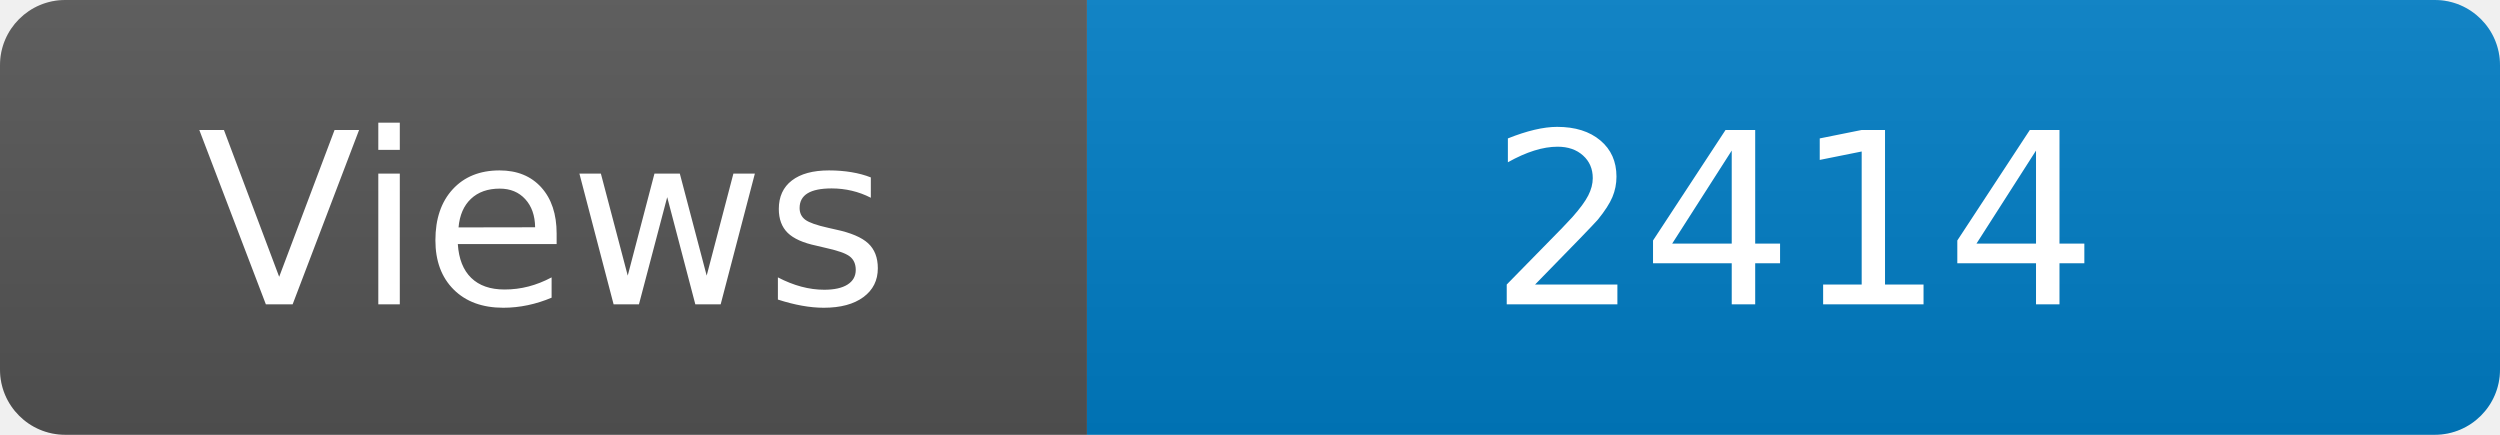
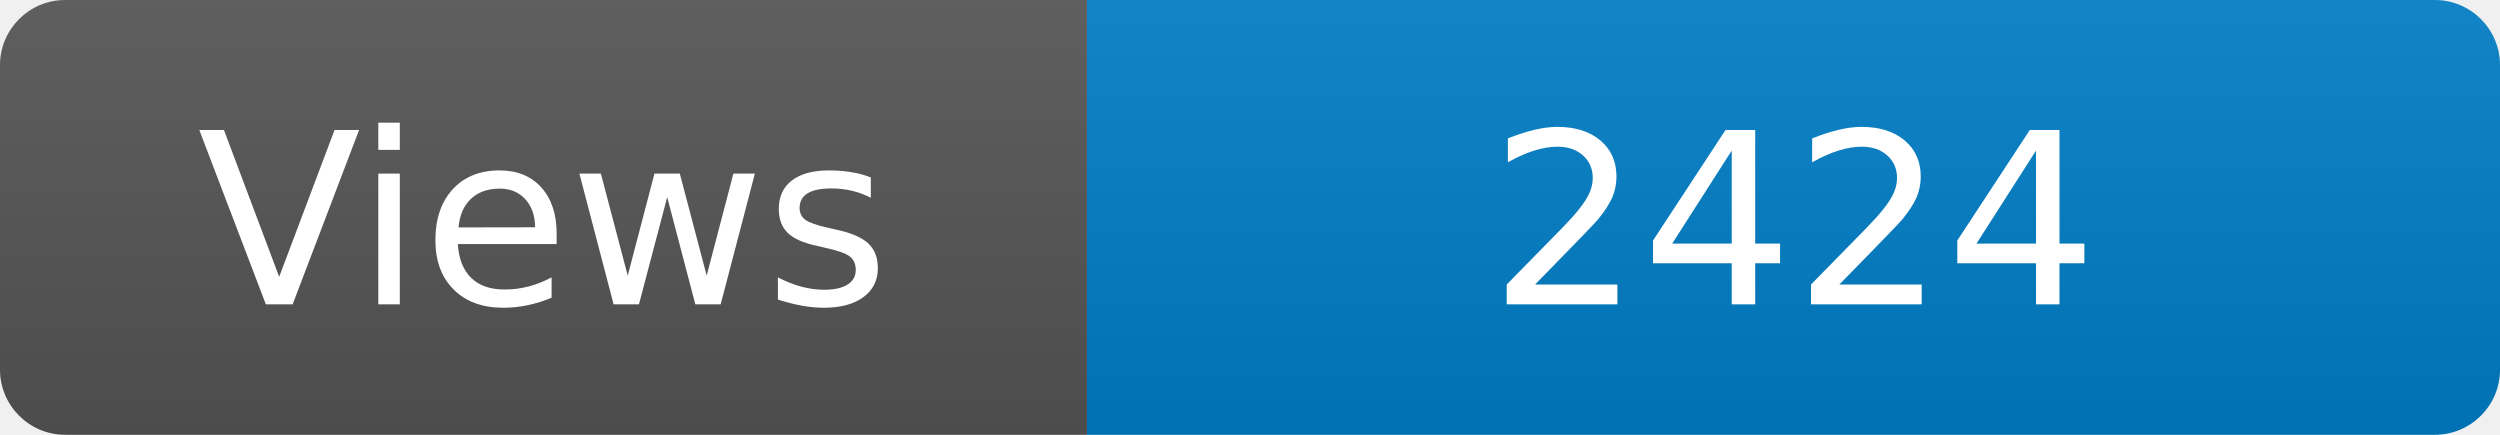
<svg xmlns="http://www.w3.org/2000/svg" width="115" height="20" role="img" aria-label="Maintained?: yes">
  <linearGradient id="s" x2="0" y2="100%">
    <stop offset="0" stop-color="#bbb" stop-opacity=".1" />
    <stop offset="1" stop-opacity=".1" />
  </linearGradient>
  <clipPath id="r">
    <rect width="115" height="20" rx="3" fill="#fff" />
  </clipPath>
  <g clip-path="url(#r)">
    <rect width="50" height="20" fill="#555" />
    <rect x="50" width="160" height="20" fill="#007ec6" />
    <rect width="115" height="20" fill="url(#s)" />
  </g>
  <g fill="#fff" text-anchor="middle" font-family="Verdana,Geneva,DejaVu Sans,sans-serif" font-size="110">
    <text x="250" y="140" transform="scale(.1)" fill="#fff">Views</text>
-     <text x="825" y="140" transform="scale(.1)" fill="#fff">2414</text>
+     <text x="825" y="140" transform="scale(.1)" fill="#fff">2424</text>
  </g>
</svg>
